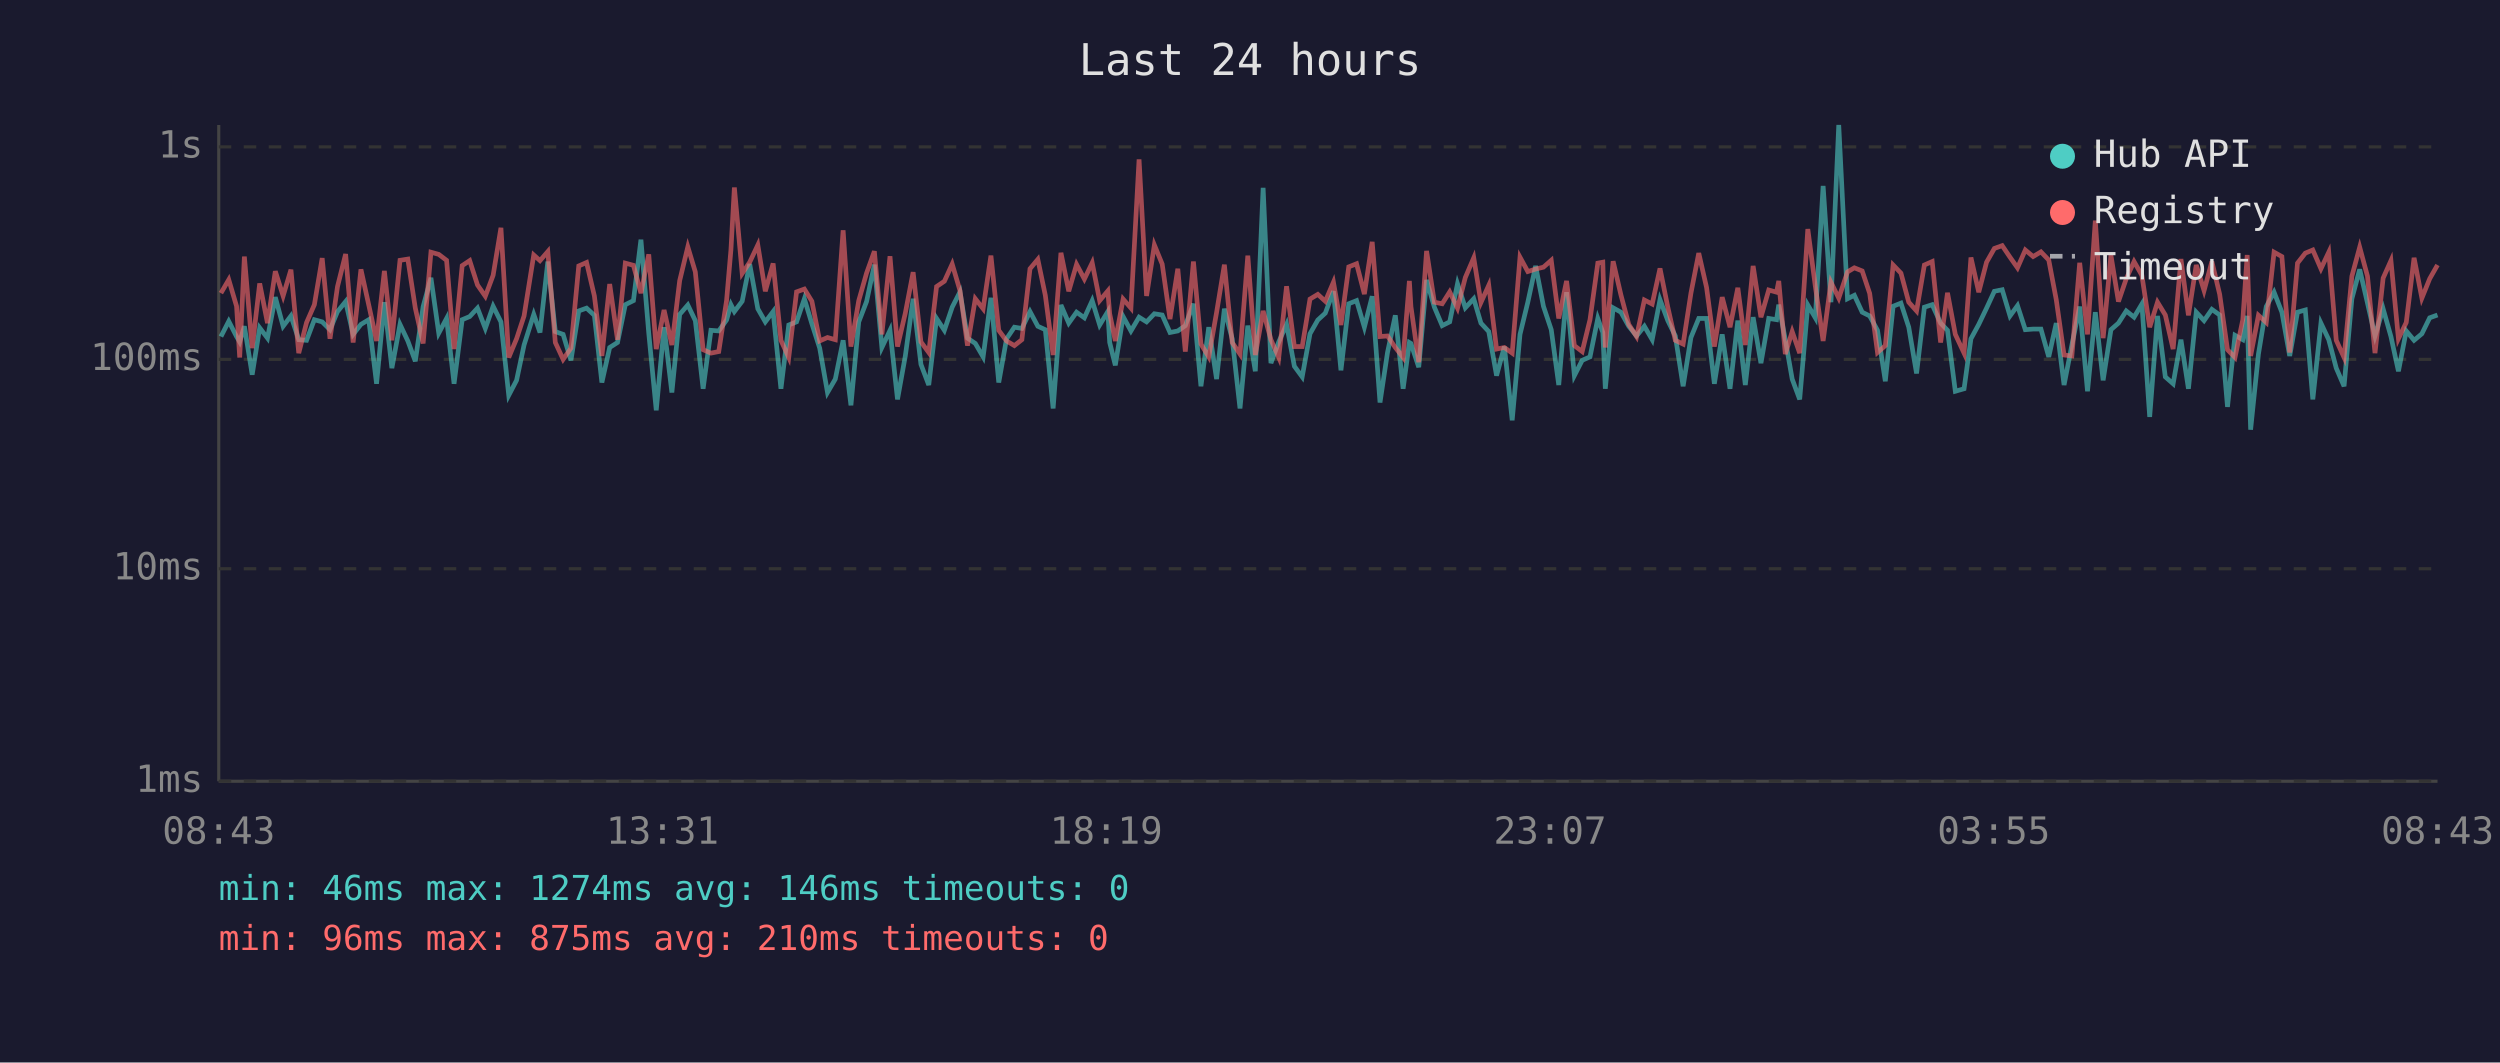
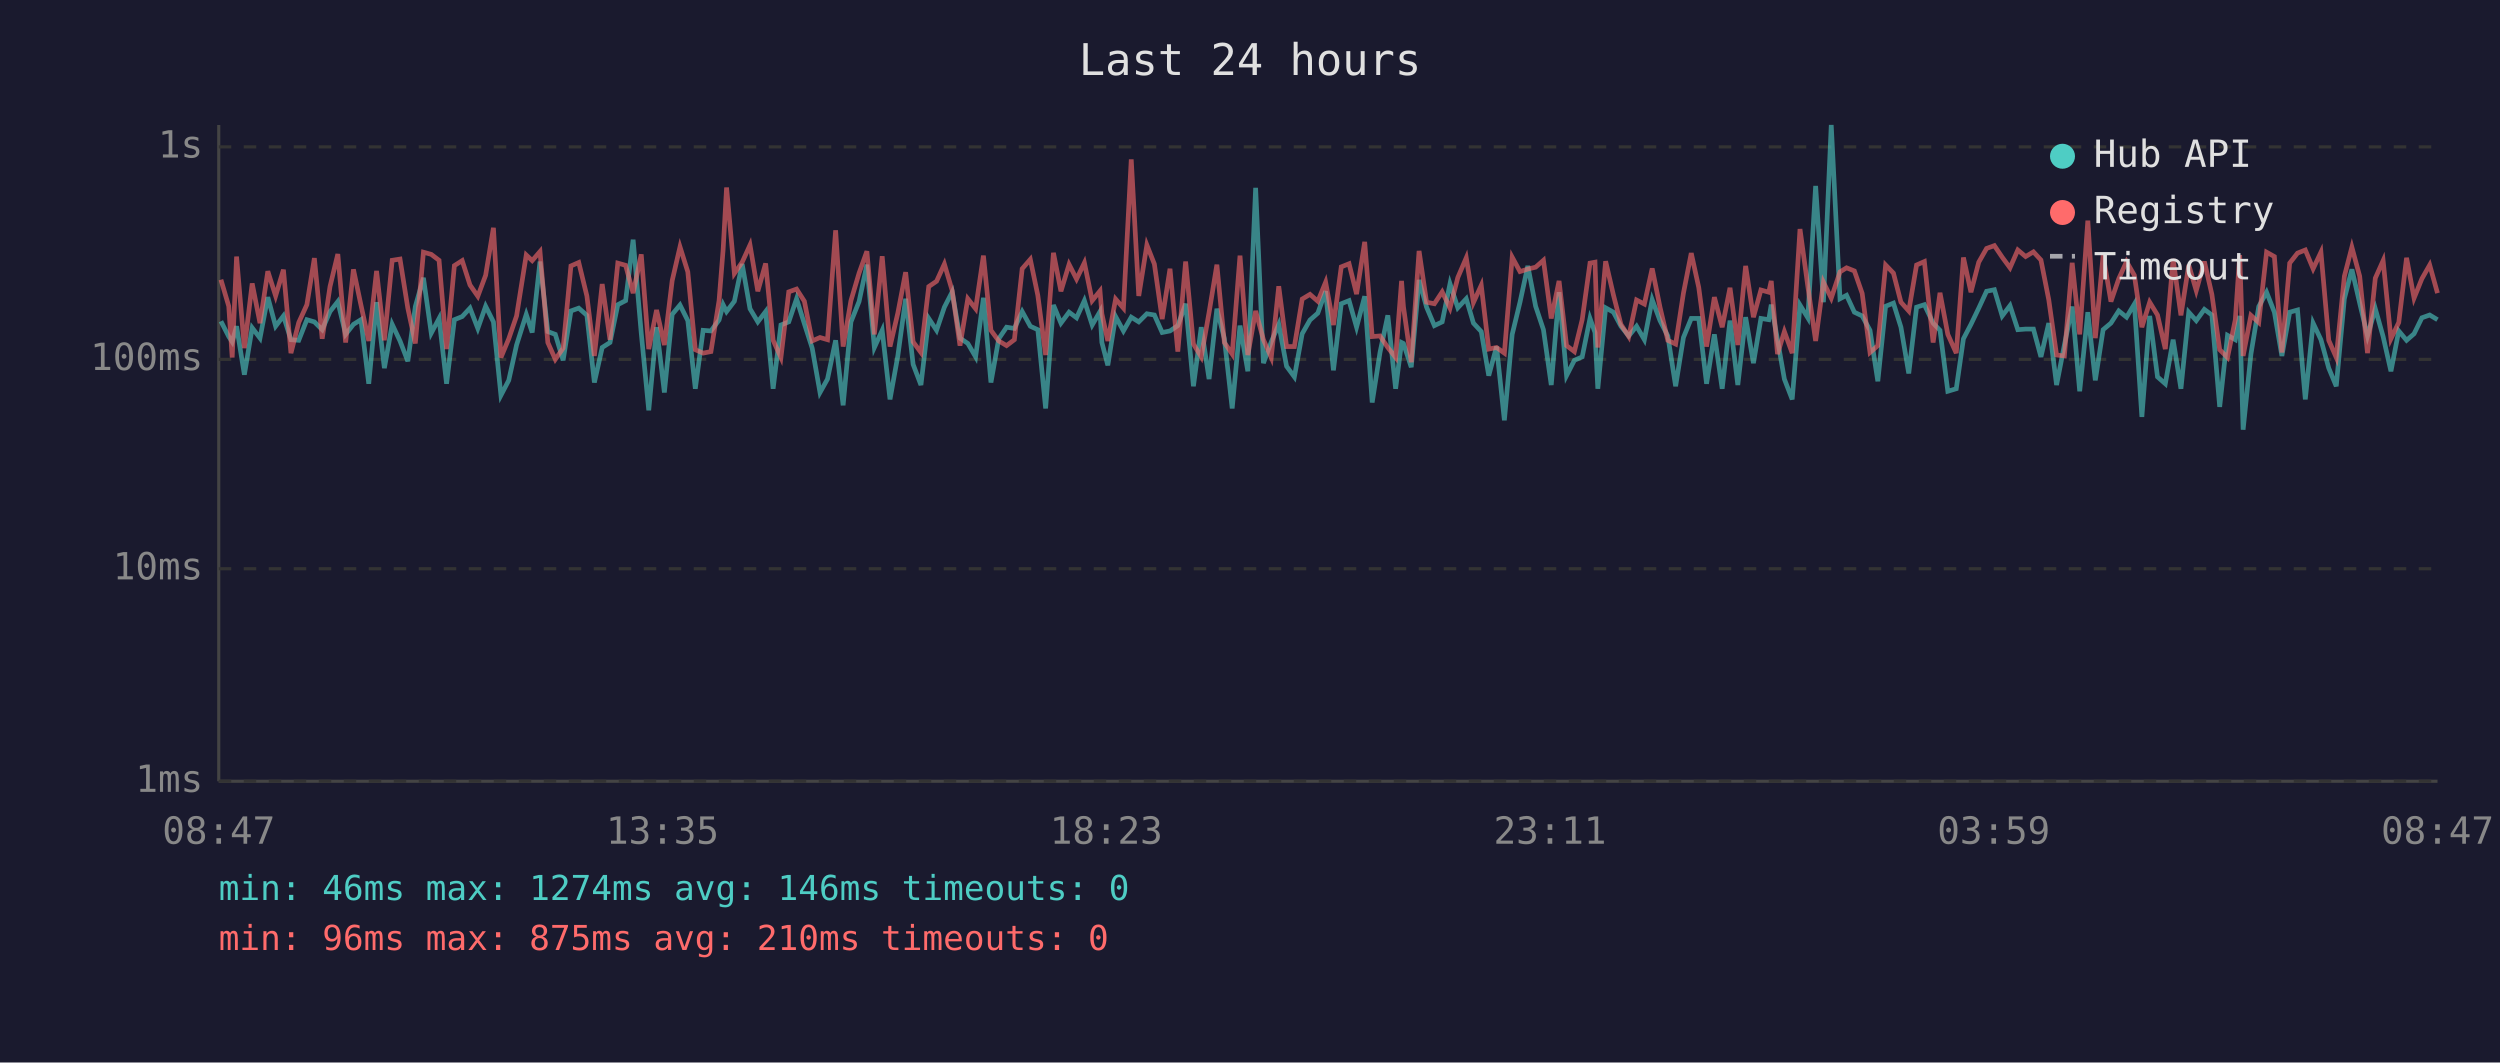
<svg xmlns="http://www.w3.org/2000/svg" viewBox="0 0 800 340" font-family="monospace" font-size="12">
  <rect width="800" height="340" fill="#1a1a2e" />
  <text x="400" y="24" fill="#e0e0e0" font-size="14" text-anchor="middle">Last 24 hours</text>
  <line x1="70" y1="40" x2="70" y2="250" stroke="#444" stroke-width="1" />
  <line x1="70" y1="250" x2="780" y2="250" stroke="#444" stroke-width="1" />
  <line x1="70" y1="250" x2="780" y2="250" stroke="#333" stroke-width="1" stroke-dasharray="4" />
  <text x="65" y="250" fill="#888" text-anchor="end" dominant-baseline="middle">1ms</text>
  <line x1="70" y1="182" x2="780" y2="182" stroke="#333" stroke-width="1" stroke-dasharray="4" />
  <text x="65" y="182" fill="#888" text-anchor="end" dominant-baseline="middle">10ms</text>
  <line x1="70" y1="115" x2="780" y2="115" stroke="#333" stroke-width="1" stroke-dasharray="4" />
  <text x="65" y="115" fill="#888" text-anchor="end" dominant-baseline="middle">100ms</text>
  <line x1="70" y1="47" x2="780" y2="47" stroke="#333" stroke-width="1" stroke-dasharray="4" />
  <text x="65" y="47" fill="#888" text-anchor="end" dominant-baseline="middle">1s</text>
-   <text x="70" y="270" fill="#888" text-anchor="middle">08:43</text>
-   <text x="212" y="270" fill="#888" text-anchor="middle">13:31</text>
-   <text x="354" y="270" fill="#888" text-anchor="middle">18:19</text>
-   <text x="496" y="270" fill="#888" text-anchor="middle">23:07</text>
-   <text x="638" y="270" fill="#888" text-anchor="middle">03:55</text>
-   <text x="780" y="270" fill="#888" text-anchor="middle">08:43</text>
-   <polyline points="70.7,107.7 73.2,102.8 75.7,107.7 76.7,109.4 78.2,104.4 80.7,119.9 83.1,104.9 85.6,108.2 88.1,95.1 90.6,104.4 93.1,101.1 95.6,108.7 98.1,108.9 100.6,102.3 103.1,103.0 105.6,105.5 108.0,99.7 110.6,96.5 113.0,107.0 115.5,103.8 118.0,102.3 120.5,122.8 123.0,96.7 125.4,117.8 128.0,103.8 130.5,109.1 132.9,115.6 135.4,98.1 137.9,88.9 140.4,106.6 142.9,101.9 145.3,122.8 147.9,102.3 150.3,101.3 152.8,98.6 155.3,105.1 157.8,98.0 160.3,103.0 162.8,126.5 165.3,121.7 167.7,110.4 170.8,100.6 172.8,106.4 175.3,83.7 177.7,106.1 180.2,107.0 182.7,115.3 185.2,99.5 187.7,98.6 190.2,100.9 192.6,122.4 195.1,111.2 197.6,109.6 200.1,97.5 202.7,96.2 205.1,76.7 207.6,106.6 210.0,131.3 212.5,104.7 215.0,125.6 217.5,100.6 220.1,97.6 222.5,102.6 225.0,124.4 227.5,105.7 230.0,105.9 232.5,102.4 233.9,97.5 235.0,99.7 237.5,96.4 239.9,84.5 242.5,98.8 244.9,103.0 247.4,99.7 249.9,124.4 252.4,104.0 254.9,103.0 257.4,95.6 259.8,103.6 262.3,111.4 264.8,125.6 267.3,121.3 269.8,108.9 272.3,129.7 274.8,103.0 277.3,96.5 279.8,84.7 282.2,111.2 284.8,105.7 287.2,127.8 289.7,113.9 292.2,95.6 294.7,116.6 297.2,123.2 299.7,101.9 302.2,105.7 304.7,98.3 307.2,93.4 309.6,108.2 312.1,109.9 314.6,114.2 317.1,95.3 319.6,122.4 322.1,108.4 324.6,104.7 327.0,105.1 329.6,99.7 332.1,104.4 334.5,105.5 337.0,130.7 339.5,97.6 342.0,103.4 344.5,99.9 347.0,101.7 349.5,96.2 351.9,104.0 354.5,99.7 355.1,109.6 356.9,116.9 359.4,101.3 361.9,105.9 364.5,101.5 366.9,103.0 369.4,100.4 371.9,100.8 374.4,106.4 376.9,105.9 379.3,104.2 381.9,97.2 384.3,123.6 386.8,104.7 389.3,121.3 391.8,98.8 394.3,108.4 396.8,130.7 399.3,104.2 401.7,118.8 404.2,60.1 406.7,116.2 409.2,109.4 411.7,103.8 414.2,117.2 416.7,120.6 419.2,106.8 421.7,102.4 424.1,100.2 426.7,93.2 429.1,118.5 431.6,97.2 434.1,96.2 436.6,104.7 439.1,94.8 441.6,128.8 444.0,112.8 446.5,100.9 449.0,124.4 451.0,109.6 451.5,109.9 454.0,117.5 456.5,89.6 459.0,98.3 461.5,104.2 463.9,103.0 466.4,90.8 468.9,98.5 471.6,95.6 473.9,103.4 476.4,106.1 478.9,120.2 481.4,110.9 483.9,134.5 486.4,107.0 488.9,96.7 491.4,85.1 493.9,98.0 496.4,105.5 498.8,123.2 501.3,93.5 503.8,120.2 506.3,115.3 508.8,114.2 511.3,101.9 512.9,106.4 513.7,124.4 516.2,98.5 518.7,99.9 521.2,104.4 523.7,107.5 526.2,104.4 528.7,108.7 531.2,95.9 533.7,102.6 536.1,107.5 538.6,123.6 541.1,108.0 543.6,101.9 546.1,101.9 548.6,122.8 551.1,107.0 553.6,124.4 556.1,102.6 558.5,123.2 561.0,101.5 563.5,116.2 566.0,101.9 568.5,102.3 569.2,97.5 571.3,108.7 573.5,121.3 575.9,127.8 578.5,97.6 580.9,101.7 583.4,59.5 585.9,96.7 588.4,40.0 591.2,95.6 593.4,94.5 595.9,99.9 598.3,101.1 600.8,105.7 603.3,122.0 605.8,98.0 608.3,97.0 610.8,104.7 613.3,119.5 615.8,98.3 618.3,97.5 621.0,103.4 623.2,105.7 625.7,125.2 628.5,124.4 630.7,108.4 633.2,103.8 635.7,98.6 638.2,93.2 640.7,92.7 643.2,101.1 645.6,97.8 648.1,105.5 650.6,105.3 653.1,105.3 655.6,114.2 658.0,103.4 660.5,123.2 663.0,110.4 665.5,98.1 668.0,125.2 670.5,99.9 673.0,121.7 675.5,105.5 677.9,103.4 680.4,99.5 682.9,101.5 685.4,97.3 687.9,133.4 690.4,101.1 692.9,120.6 695.4,122.8 697.9,108.7 700.3,124.4 702.8,99.9 705.3,102.6 707.8,99.0 710.3,100.8 712.8,130.2 715.2,107.3 717.7,108.7 719.1,101.1 720.2,137.5 722.7,113.3 725.2,98.1 727.7,93.5 730.2,99.9 732.7,113.9 735.2,99.9 737.7,99.2 740.1,127.8 742.7,103.4 745.2,108.7 747.6,117.8 750.1,123.6 752.6,95.6 755.1,86.2 757.6,97.0 760.0,107.5 762.6,98.8 765.1,107.7 767.5,118.8 770.0,105.9 772.5,108.9 775.0,106.8 777.5,101.7 780.0,100.8" fill="none" stroke="#4ecdc4" stroke-width="1.5" opacity="0.6" />
-   <polyline points="70.7,93.8 73.2,89.5 75.7,98.0 76.7,114.4 78.2,82.1 80.7,111.4 83.1,90.7 85.6,103.4 88.1,86.8 90.6,94.7 93.1,86.3 95.6,113.0 98.1,103.2 100.6,97.5 103.1,82.6 105.6,108.4 108.0,91.7 110.6,81.3 113.0,109.6 115.5,86.2 118.0,97.6 120.5,109.1 123.0,86.7 125.4,108.9 128.0,83.3 130.5,82.9 132.9,98.6 135.4,109.9 137.9,80.7 140.4,81.4 142.9,83.3 145.3,111.7 147.9,85.0 150.3,83.4 152.8,91.2 155.3,94.8 157.8,88.1 160.3,72.9 162.8,114.4 165.3,108.4 167.7,101.1 170.8,81.6 172.8,83.4 175.3,80.5 177.7,109.6 180.2,115.0 182.7,111.4 185.2,85.1 187.7,84.0 190.2,94.7 192.6,113.9 195.1,90.9 197.6,108.7 200.1,84.2 202.7,84.9 205.1,93.8 207.6,81.4 210.0,111.7 212.5,99.2 215.0,110.4 217.5,89.8 220.1,79.0 222.5,87.0 225.0,111.9 227.5,113.0 230.0,112.5 232.5,96.2 233.9,79.9 235.0,60.0 237.5,87.5 239.9,83.9 242.5,78.4 244.9,93.2 247.4,84.3 249.9,108.9 252.4,114.4 254.9,93.4 257.4,92.5 259.8,96.4 262.3,109.1 264.8,108.0 267.3,108.7 269.8,73.7 272.3,110.9 274.8,96.2 277.3,87.4 279.8,80.4 282.2,107.0 284.8,82.0 287.2,110.9 289.7,100.2 292.2,87.1 294.7,109.4 297.2,112.8 299.7,91.7 302.2,90.0 304.7,84.5 307.2,93.0 309.6,110.6 312.1,95.6 314.6,98.8 317.1,81.8 319.6,105.7 322.1,109.1 324.6,110.6 327.0,108.7 329.6,86.0 332.1,83.0 334.5,94.5 337.0,113.6 339.5,80.9 342.0,93.2 344.5,84.6 347.0,89.3 349.5,84.1 351.9,96.2 354.5,93.1 355.1,100.4 356.9,109.1 359.4,95.7 361.9,98.6 364.5,51.0 366.9,94.7 369.4,78.4 371.9,84.5 374.4,102.1 376.9,86.0 379.3,112.5 381.9,83.7 384.3,110.1 386.8,114.2 389.3,100.0 391.8,84.7 394.3,109.6 396.8,113.3 399.3,81.8 401.7,113.6 404.2,99.5 406.7,108.7 409.2,114.4 411.7,91.6 414.2,110.9 416.7,110.9 419.2,95.7 421.7,94.2 424.1,96.4 426.7,90.3 429.1,104.0 431.6,85.4 434.1,84.4 436.6,94.1 439.1,77.4 441.6,107.7 444.0,107.5 446.5,111.2 449.0,114.4 451.0,89.9 451.5,98.1 454.0,115.9 456.5,80.3 459.0,96.7 461.5,97.2 463.9,93.4 466.4,98.6 468.9,88.8 471.6,82.5 473.9,96.8 476.4,91.3 478.9,111.7 481.4,111.2 483.9,113.0 486.4,82.3 488.9,86.9 491.4,86.1 493.9,85.5 496.4,83.3 498.8,101.9 501.3,89.9 503.8,110.6 506.3,112.5 508.8,102.3 511.3,84.2 512.9,83.9 513.7,111.2 516.2,83.6 518.7,94.4 521.2,103.8 523.7,107.7 526.2,96.0 528.7,97.3 531.2,85.9 533.7,98.3 536.1,108.9 538.6,110.1 541.1,93.8 543.6,81.0 546.1,92.0 548.6,110.9 551.1,95.1 553.6,104.7 556.1,92.1 558.5,110.4 561.0,85.1 563.5,101.5 566.0,92.8 568.5,93.5 569.2,89.9 571.3,113.3 573.5,106.1 575.9,113.0 578.5,73.3 580.9,91.6 583.4,109.1 585.9,90.3 588.4,95.4 591.2,87.0 593.4,85.7 595.9,86.7 598.3,93.9 600.8,112.8 603.3,110.6 605.8,84.8 608.3,87.4 610.8,96.7 613.3,99.5 615.8,84.8 618.3,83.7 621.0,109.6 623.2,93.7 625.7,107.0 628.5,113.0 630.7,82.4 633.2,93.5 635.7,83.9 638.2,79.5 640.7,78.6 643.2,82.3 645.6,85.7 648.1,80.0 650.6,82.1 653.1,80.6 655.6,83.2 658.0,95.9 660.5,113.6 663.0,113.9 665.5,84.1 668.0,107.0 670.5,70.6 673.0,108.2 675.5,81.7 677.9,96.5 680.4,89.2 682.9,83.7 685.4,88.1 687.9,104.7 690.4,96.7 692.9,100.8 695.4,111.7 697.9,82.9 700.3,100.9 702.8,84.8 705.3,93.0 707.8,83.7 710.3,94.2 712.8,111.9 715.2,114.4 717.7,102.3 719.1,81.6 720.2,113.9 722.7,100.9 725.2,103.2 727.7,80.7 730.2,82.1 732.7,112.8 735.2,84.2 737.7,81.0 740.1,80.0 742.7,86.0 745.2,80.7 747.6,108.9 750.1,114.4 752.6,88.4 755.1,79.1 757.6,88.4 760.0,113.0 762.6,89.0 765.1,83.4 767.5,108.4 770.0,103.2 772.5,82.5 775.0,95.4 777.5,89.2 780.0,84.8" fill="none" stroke="#ff6b6b" stroke-width="1.5" opacity="0.6" />
+   <text x="70" y="270" fill="#888" text-anchor="middle">08:47</text>
+   <text x="212" y="270" fill="#888" text-anchor="middle">13:35</text>
+   <text x="354" y="270" fill="#888" text-anchor="middle">18:23</text>
+   <text x="496" y="270" fill="#888" text-anchor="middle">23:11</text>
+   <text x="638" y="270" fill="#888" text-anchor="middle">03:59</text>
+   <text x="780" y="270" fill="#888" text-anchor="middle">08:47</text>
+   <polyline points="70.7,102.8 73.2,107.7 74.3,109.4 75.7,104.4 78.2,119.9 80.7,104.9 83.2,108.2 85.7,95.1 88.2,104.4 90.7,101.1 93.1,108.7 95.6,108.9 98.2,102.3 100.6,103.0 103.1,105.5 105.6,99.7 108.1,96.5 110.6,107.0 113.1,103.8 115.5,102.3 118.0,122.8 120.5,96.7 123.0,117.8 125.5,103.8 128.0,109.1 130.5,115.6 132.9,98.1 135.5,88.9 138.0,106.6 140.5,101.9 142.9,122.8 145.4,102.3 147.9,101.3 150.4,98.6 152.9,105.1 155.4,98.0 157.9,103.0 160.3,126.5 162.8,121.7 165.3,110.4 168.4,100.6 170.3,106.4 172.8,83.7 175.3,106.1 177.7,107.0 180.2,115.3 182.7,99.5 185.2,98.6 187.8,100.9 190.2,122.4 192.7,111.2 195.2,109.6 197.7,97.5 200.2,96.2 202.6,76.7 205.2,106.6 207.6,131.3 210.1,104.7 212.6,125.6 215.1,100.6 217.6,97.6 220.1,102.6 222.5,124.4 225.0,105.7 227.5,105.9 230.1,102.4 231.4,97.5 232.5,99.7 235.0,96.4 237.5,84.5 240.0,98.8 242.5,103.0 245.0,99.7 247.4,124.4 249.9,104.0 252.4,103.0 254.9,95.6 257.4,103.6 259.9,111.4 262.4,125.6 264.8,121.3 267.4,108.9 269.8,129.7 272.3,103.0 274.9,96.5 277.4,84.7 279.8,111.2 282.3,105.7 284.8,127.8 287.3,113.9 289.8,95.6 292.2,116.6 294.7,123.2 297.2,101.9 299.7,105.7 302.2,98.3 304.7,93.4 307.2,108.2 309.7,109.9 312.2,114.2 314.7,95.3 317.1,122.4 319.6,108.4 322.1,104.7 324.6,105.1 327.1,99.7 329.7,104.4 332.1,105.5 334.6,130.7 337.1,97.6 339.5,103.4 342.1,99.9 344.5,101.7 347.0,96.2 349.5,104.0 352.0,99.7 352.6,109.6 354.5,116.9 357.0,101.3 359.5,105.9 362.0,101.5 364.4,103.0 367.0,100.4 369.4,100.8 371.9,106.4 374.4,105.9 376.9,104.2 379.4,97.2 381.9,123.6 384.4,104.7 386.9,121.3 389.4,98.8 391.8,108.4 394.3,130.7 396.8,104.2 399.3,118.8 401.8,60.1 404.3,116.2 406.8,109.4 409.2,103.8 411.7,117.2 414.2,120.6 416.7,106.8 419.2,102.4 421.7,100.2 424.2,93.2 426.7,118.5 429.2,97.2 431.7,96.2 434.1,104.7 436.7,94.8 439.1,128.8 441.6,112.8 444.1,100.9 446.6,124.4 448.5,109.6 449.1,109.9 451.6,117.5 454.1,89.6 456.5,98.3 459.0,104.2 461.5,103.0 464.0,90.8 466.5,98.5 469.2,95.6 471.5,103.4 474.0,106.1 476.4,120.2 478.9,110.9 481.4,134.5 483.9,107.0 486.4,96.7 488.9,85.1 491.4,98.0 493.9,105.5 496.4,123.2 498.9,93.5 501.3,120.2 503.8,115.3 506.3,114.2 508.8,101.9 510.4,106.4 511.3,124.4 513.8,98.5 516.3,99.9 518.7,104.4 521.2,107.5 523.7,104.4 526.2,108.7 528.7,95.9 531.2,102.6 533.7,107.5 536.2,123.6 538.7,108.0 541.2,101.9 543.6,101.9 546.1,122.8 548.6,107.0 551.1,124.4 553.6,102.6 556.1,123.2 558.6,101.5 561.1,116.2 563.5,101.9 566.0,102.3 566.8,97.5 568.8,108.7 571.0,121.3 573.5,127.8 576.0,97.6 578.5,101.7 581.0,59.5 583.5,96.7 586.0,40.0 588.8,95.6 590.9,94.5 593.4,99.9 595.9,101.1 598.4,105.7 600.9,122.0 603.4,98.0 605.9,97.0 608.3,104.7 610.8,119.5 613.3,98.3 615.8,97.5 618.6,103.4 620.8,105.7 623.3,125.2 626.0,124.4 628.3,108.4 630.7,103.8 633.2,98.6 635.7,93.2 638.2,92.7 640.7,101.1 643.2,97.8 645.7,105.5 648.2,105.3 650.7,105.3 653.1,114.2 655.6,103.4 658.1,123.2 660.6,110.4 663.1,98.1 665.5,125.2 668.1,99.9 670.5,121.7 673.0,105.5 675.5,103.4 678.0,99.5 680.5,101.5 683.0,97.3 685.4,133.4 687.9,101.1 690.4,120.6 692.9,122.8 695.4,108.7 697.9,124.4 700.4,99.9 702.8,102.6 705.4,99.0 707.8,100.8 710.3,130.2 712.8,107.3 715.3,108.7 716.7,101.1 717.8,137.5 720.3,113.3 722.8,98.1 725.3,93.5 727.8,99.9 730.2,113.9 732.7,99.9 735.2,99.2 737.7,127.8 740.2,103.4 742.7,108.7 745.2,117.8 747.6,123.6 750.2,95.6 752.6,86.2 755.1,97.0 757.6,107.5 760.1,98.8 762.6,107.7 765.1,118.8 767.6,105.9 770.1,108.9 772.5,106.8 775.0,101.7 777.5,100.8 780.0,102.3" fill="none" stroke="#4ecdc4" stroke-width="1.5" opacity="0.6" />
+   <polyline points="70.7,89.5 73.2,98.0 74.3,114.4 75.7,82.1 78.2,111.4 80.7,90.7 83.2,103.4 85.7,86.8 88.2,94.7 90.7,86.3 93.1,113.0 95.6,103.2 98.2,97.5 100.6,82.6 103.1,108.4 105.6,91.7 108.1,81.3 110.6,109.6 113.1,86.2 115.5,97.6 118.0,109.1 120.5,86.7 123.0,108.9 125.5,83.3 128.0,82.9 130.5,98.6 132.9,109.9 135.5,80.7 138.0,81.4 140.5,83.3 142.9,111.7 145.4,85.0 147.9,83.4 150.4,91.2 152.9,94.8 155.4,88.1 157.9,72.9 160.3,114.4 162.8,108.4 165.3,101.1 168.4,81.6 170.3,83.4 172.8,80.5 175.3,109.6 177.7,115.0 180.2,111.4 182.7,85.1 185.2,84.0 187.8,94.7 190.2,113.9 192.7,90.9 195.2,108.7 197.7,84.2 200.2,84.9 202.6,93.8 205.2,81.4 207.6,111.7 210.1,99.2 212.6,110.4 215.1,89.8 217.6,79.0 220.1,87.0 222.5,111.9 225.0,113.0 227.5,112.5 230.1,96.2 231.4,79.9 232.5,60.0 235.0,87.5 237.5,83.9 240.0,78.4 242.5,93.2 245.0,84.3 247.4,108.9 249.9,114.4 252.4,93.4 254.9,92.5 257.4,96.4 259.9,109.1 262.4,108.0 264.8,108.7 267.4,73.7 269.8,110.9 272.3,96.2 274.9,87.4 277.4,80.4 279.8,107.0 282.3,82.0 284.8,110.9 287.3,100.2 289.8,87.1 292.2,109.4 294.7,112.8 297.2,91.7 299.7,90.0 302.2,84.5 304.7,93.0 307.2,110.6 309.7,95.6 312.2,98.8 314.7,81.8 317.1,105.7 319.6,109.1 322.1,110.6 324.6,108.7 327.1,86.0 329.7,83.0 332.1,94.5 334.6,113.6 337.1,80.9 339.5,93.2 342.1,84.6 344.5,89.3 347.0,84.1 349.5,96.2 352.0,93.1 352.6,100.4 354.5,109.1 357.0,95.7 359.5,98.6 362.0,51.0 364.4,94.7 367.0,78.4 369.4,84.5 371.9,102.1 374.4,86.0 376.9,112.5 379.4,83.7 381.9,110.1 384.4,114.2 386.9,100.0 389.4,84.7 391.8,109.6 394.3,113.3 396.8,81.8 399.3,113.6 401.8,99.5 404.3,108.7 406.8,114.4 409.2,91.6 411.7,110.9 414.2,110.9 416.7,95.7 419.2,94.2 421.7,96.4 424.2,90.3 426.7,104.0 429.2,85.4 431.7,84.4 434.1,94.1 436.7,77.4 439.1,107.7 441.6,107.5 444.1,111.2 446.6,114.4 448.5,89.9 449.1,98.1 451.6,115.9 454.1,80.3 456.5,96.7 459.0,97.2 461.5,93.4 464.0,98.6 466.5,88.8 469.2,82.5 471.5,96.8 474.0,91.3 476.4,111.7 478.9,111.2 481.4,113.0 483.9,82.3 486.4,86.9 488.9,86.1 491.4,85.5 493.9,83.3 496.4,101.9 498.9,89.9 501.3,110.6 503.8,112.5 506.3,102.3 508.8,84.2 510.4,83.9 511.3,111.2 513.8,83.6 516.3,94.4 518.7,103.8 521.2,107.7 523.7,96.0 526.2,97.3 528.7,85.9 531.2,98.3 533.7,108.9 536.2,110.1 538.7,93.8 541.2,81.0 543.6,92.0 546.1,110.9 548.6,95.1 551.1,104.7 553.6,92.1 556.1,110.4 558.6,85.1 561.1,101.5 563.5,92.8 566.0,93.5 566.8,89.9 568.8,113.3 571.0,106.1 573.5,113.0 576.0,73.3 578.5,91.6 581.0,109.1 583.5,90.3 586.0,95.4 588.8,87.0 590.9,85.7 593.4,86.7 595.9,93.9 598.4,112.8 600.9,110.6 603.4,84.8 605.9,87.4 608.3,96.7 610.8,99.5 613.3,84.8 615.8,83.7 618.6,109.6 620.8,93.7 623.3,107.0 626.0,113.0 628.3,82.4 630.7,93.5 633.2,83.9 635.7,79.5 638.2,78.6 640.7,82.3 643.2,85.7 645.7,80.0 648.2,82.1 650.7,80.6 653.1,83.2 655.6,95.9 658.1,113.6 660.6,113.9 663.1,84.1 665.5,107.0 668.1,70.6 670.5,108.2 673.0,81.7 675.5,96.5 678.0,89.2 680.5,83.7 683.0,88.1 685.4,104.7 687.9,96.7 690.4,100.8 692.9,111.7 695.4,82.9 697.9,100.9 700.4,84.8 702.8,93.0 705.4,83.7 707.8,94.2 710.3,111.9 712.8,114.4 715.3,102.3 716.7,81.6 717.8,113.9 720.3,100.9 722.8,103.2 725.3,80.7 727.8,82.1 730.2,112.8 732.7,84.2 735.2,81.0 737.7,80.0 740.2,86.0 742.7,80.7 745.2,108.9 747.6,114.4 750.2,88.4 752.6,79.1 755.1,88.4 757.6,113.0 760.1,89.0 762.6,83.4 765.1,108.4 767.6,103.2 770.1,82.5 772.5,95.4 775.0,89.2 777.5,84.8 780.0,93.8" fill="none" stroke="#ff6b6b" stroke-width="1.5" opacity="0.6" />
  <circle cx="660" cy="50" r="4" fill="#4ecdc4" />
  <text x="670" y="50" fill="#e0e0e0" dominant-baseline="middle">Hub API</text>
  <circle cx="660" cy="68" r="4" fill="#ff6b6b" />
  <text x="670" y="68" fill="#e0e0e0" dominant-baseline="middle">Registry</text>
  <line x1="656" y1="82" x2="664" y2="82" stroke="#e0e0e0" stroke-width="1.5" stroke-dasharray="4,3" opacity="0.7" />
  <text x="670" y="86" fill="#e0e0e0" dominant-baseline="middle">Timeout</text>
  <text x="70" y="288" fill="#4ecdc4" font-size="11">min: 46ms  max: 1274ms  avg: 146ms  timeouts: 0</text>
  <text x="70" y="304" fill="#ff6b6b" font-size="11">min: 96ms  max: 875ms  avg: 210ms  timeouts: 0</text>
</svg>
